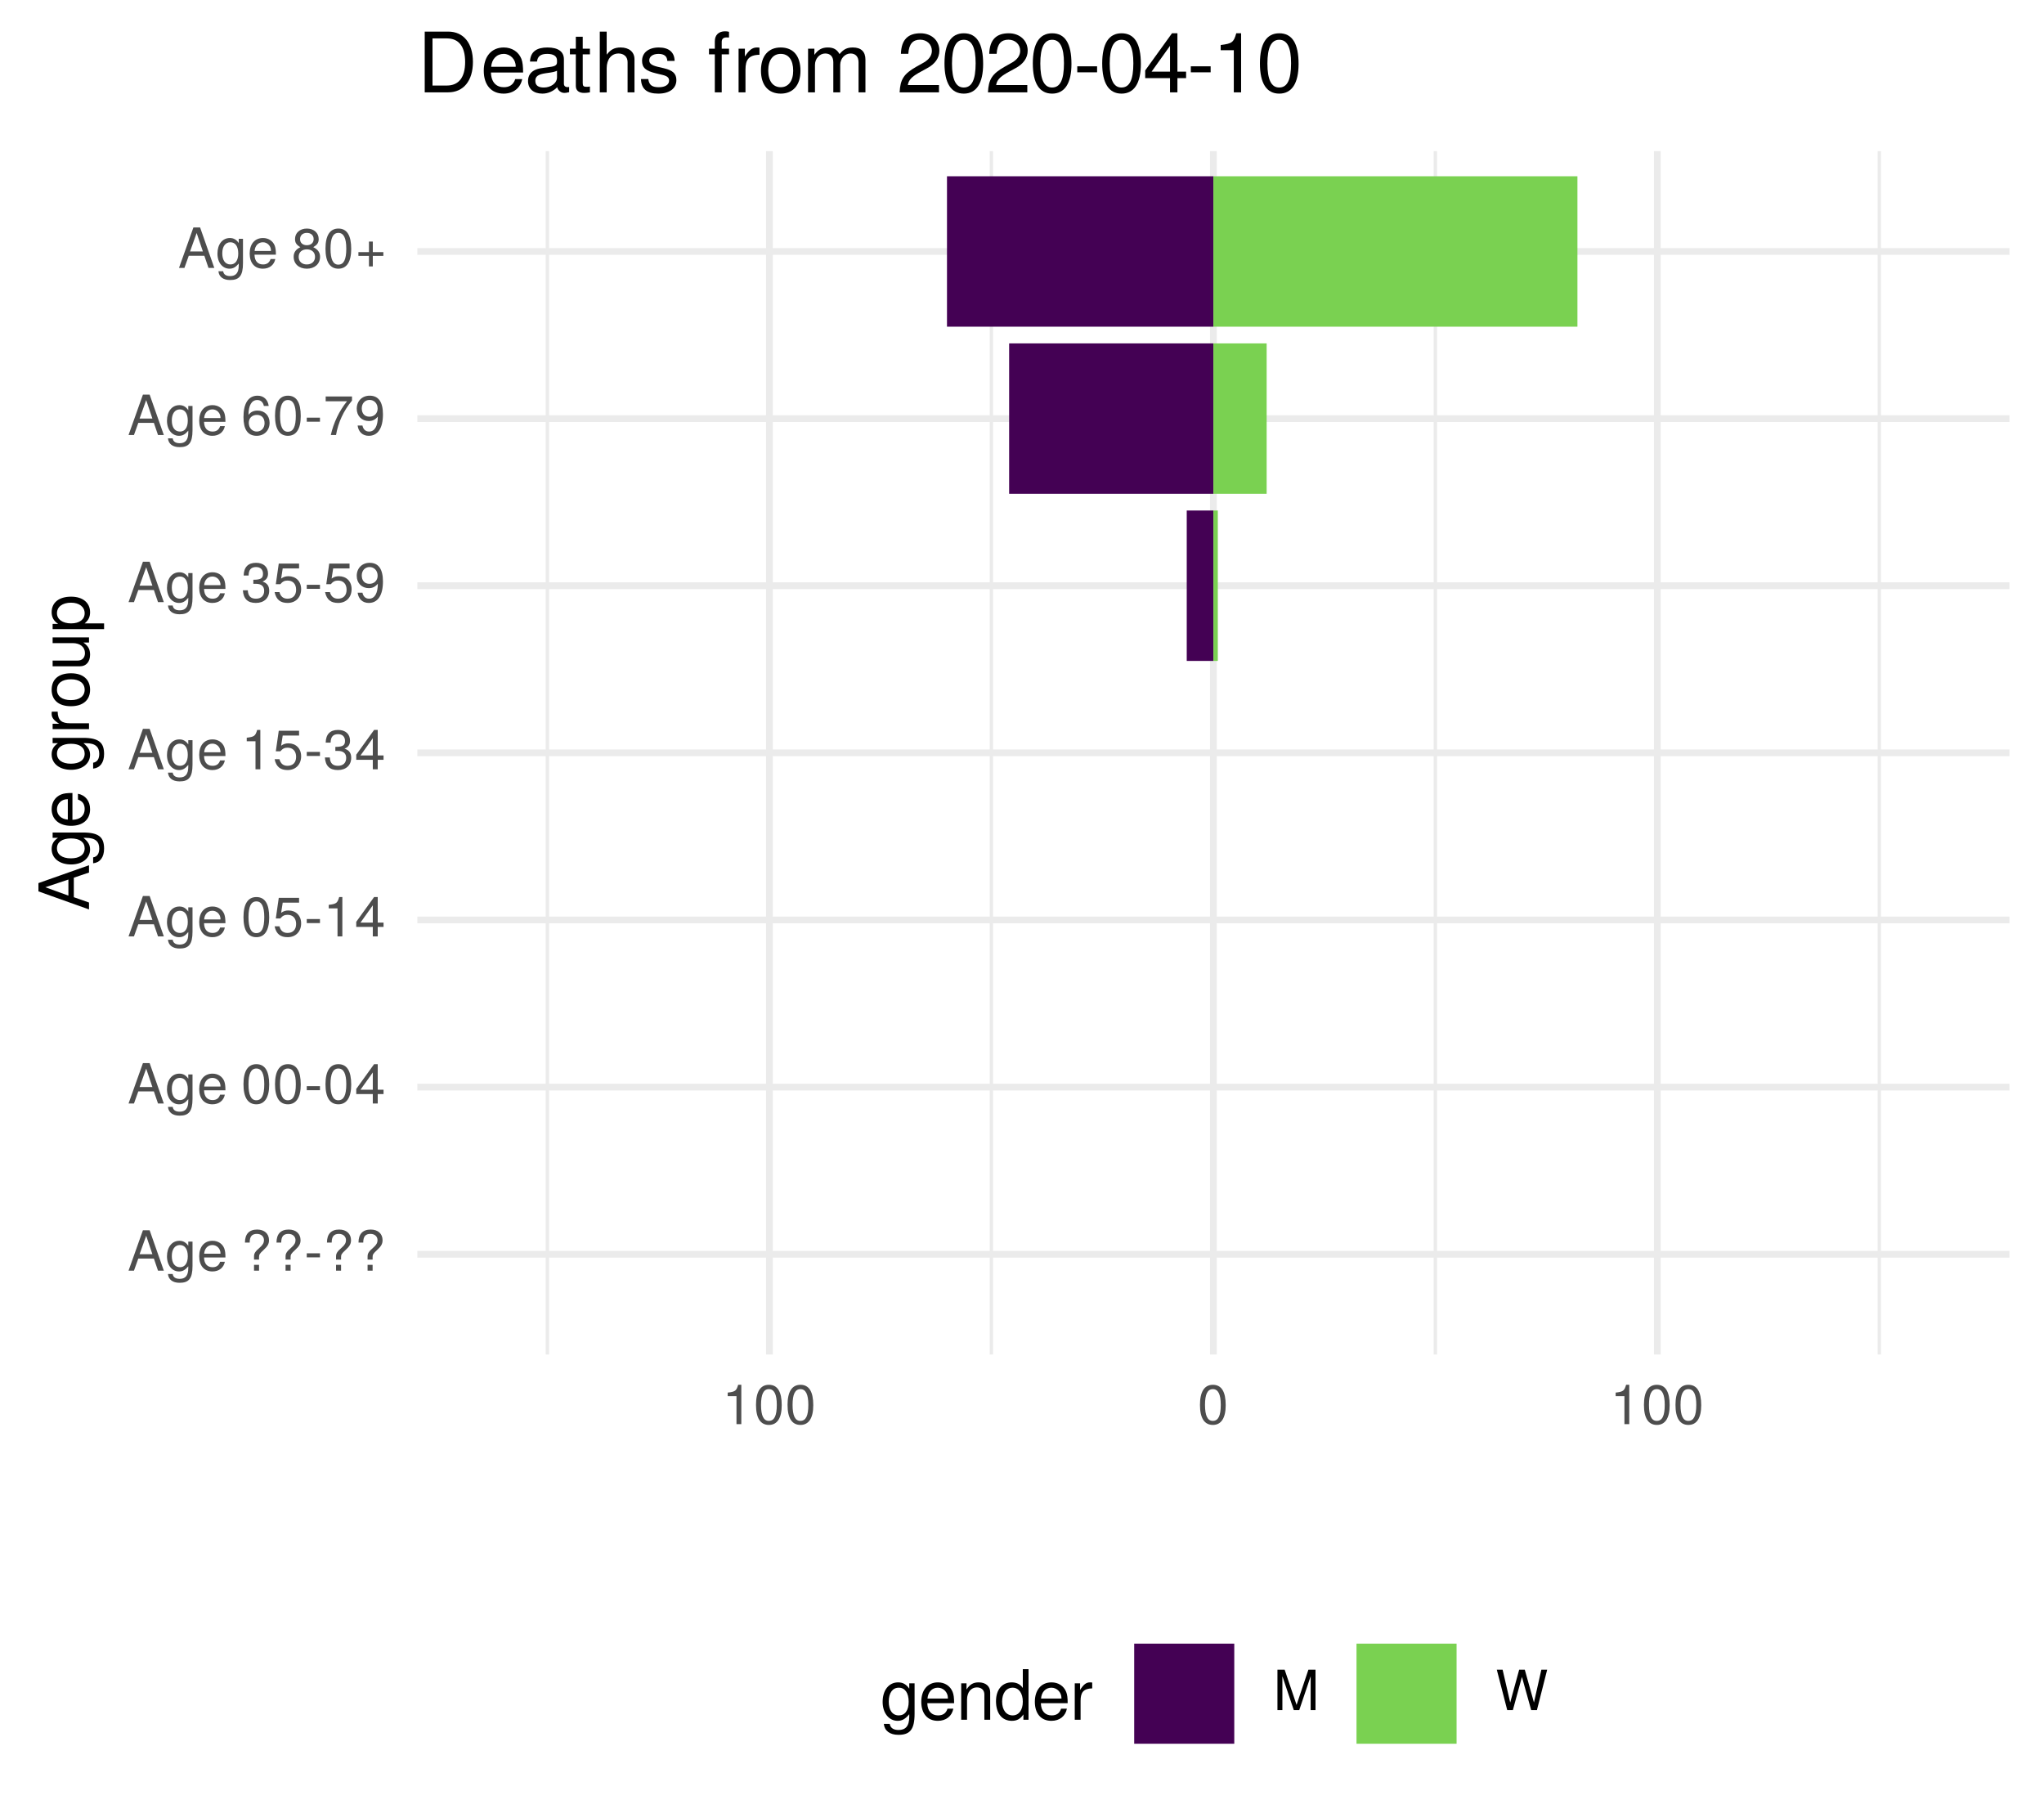
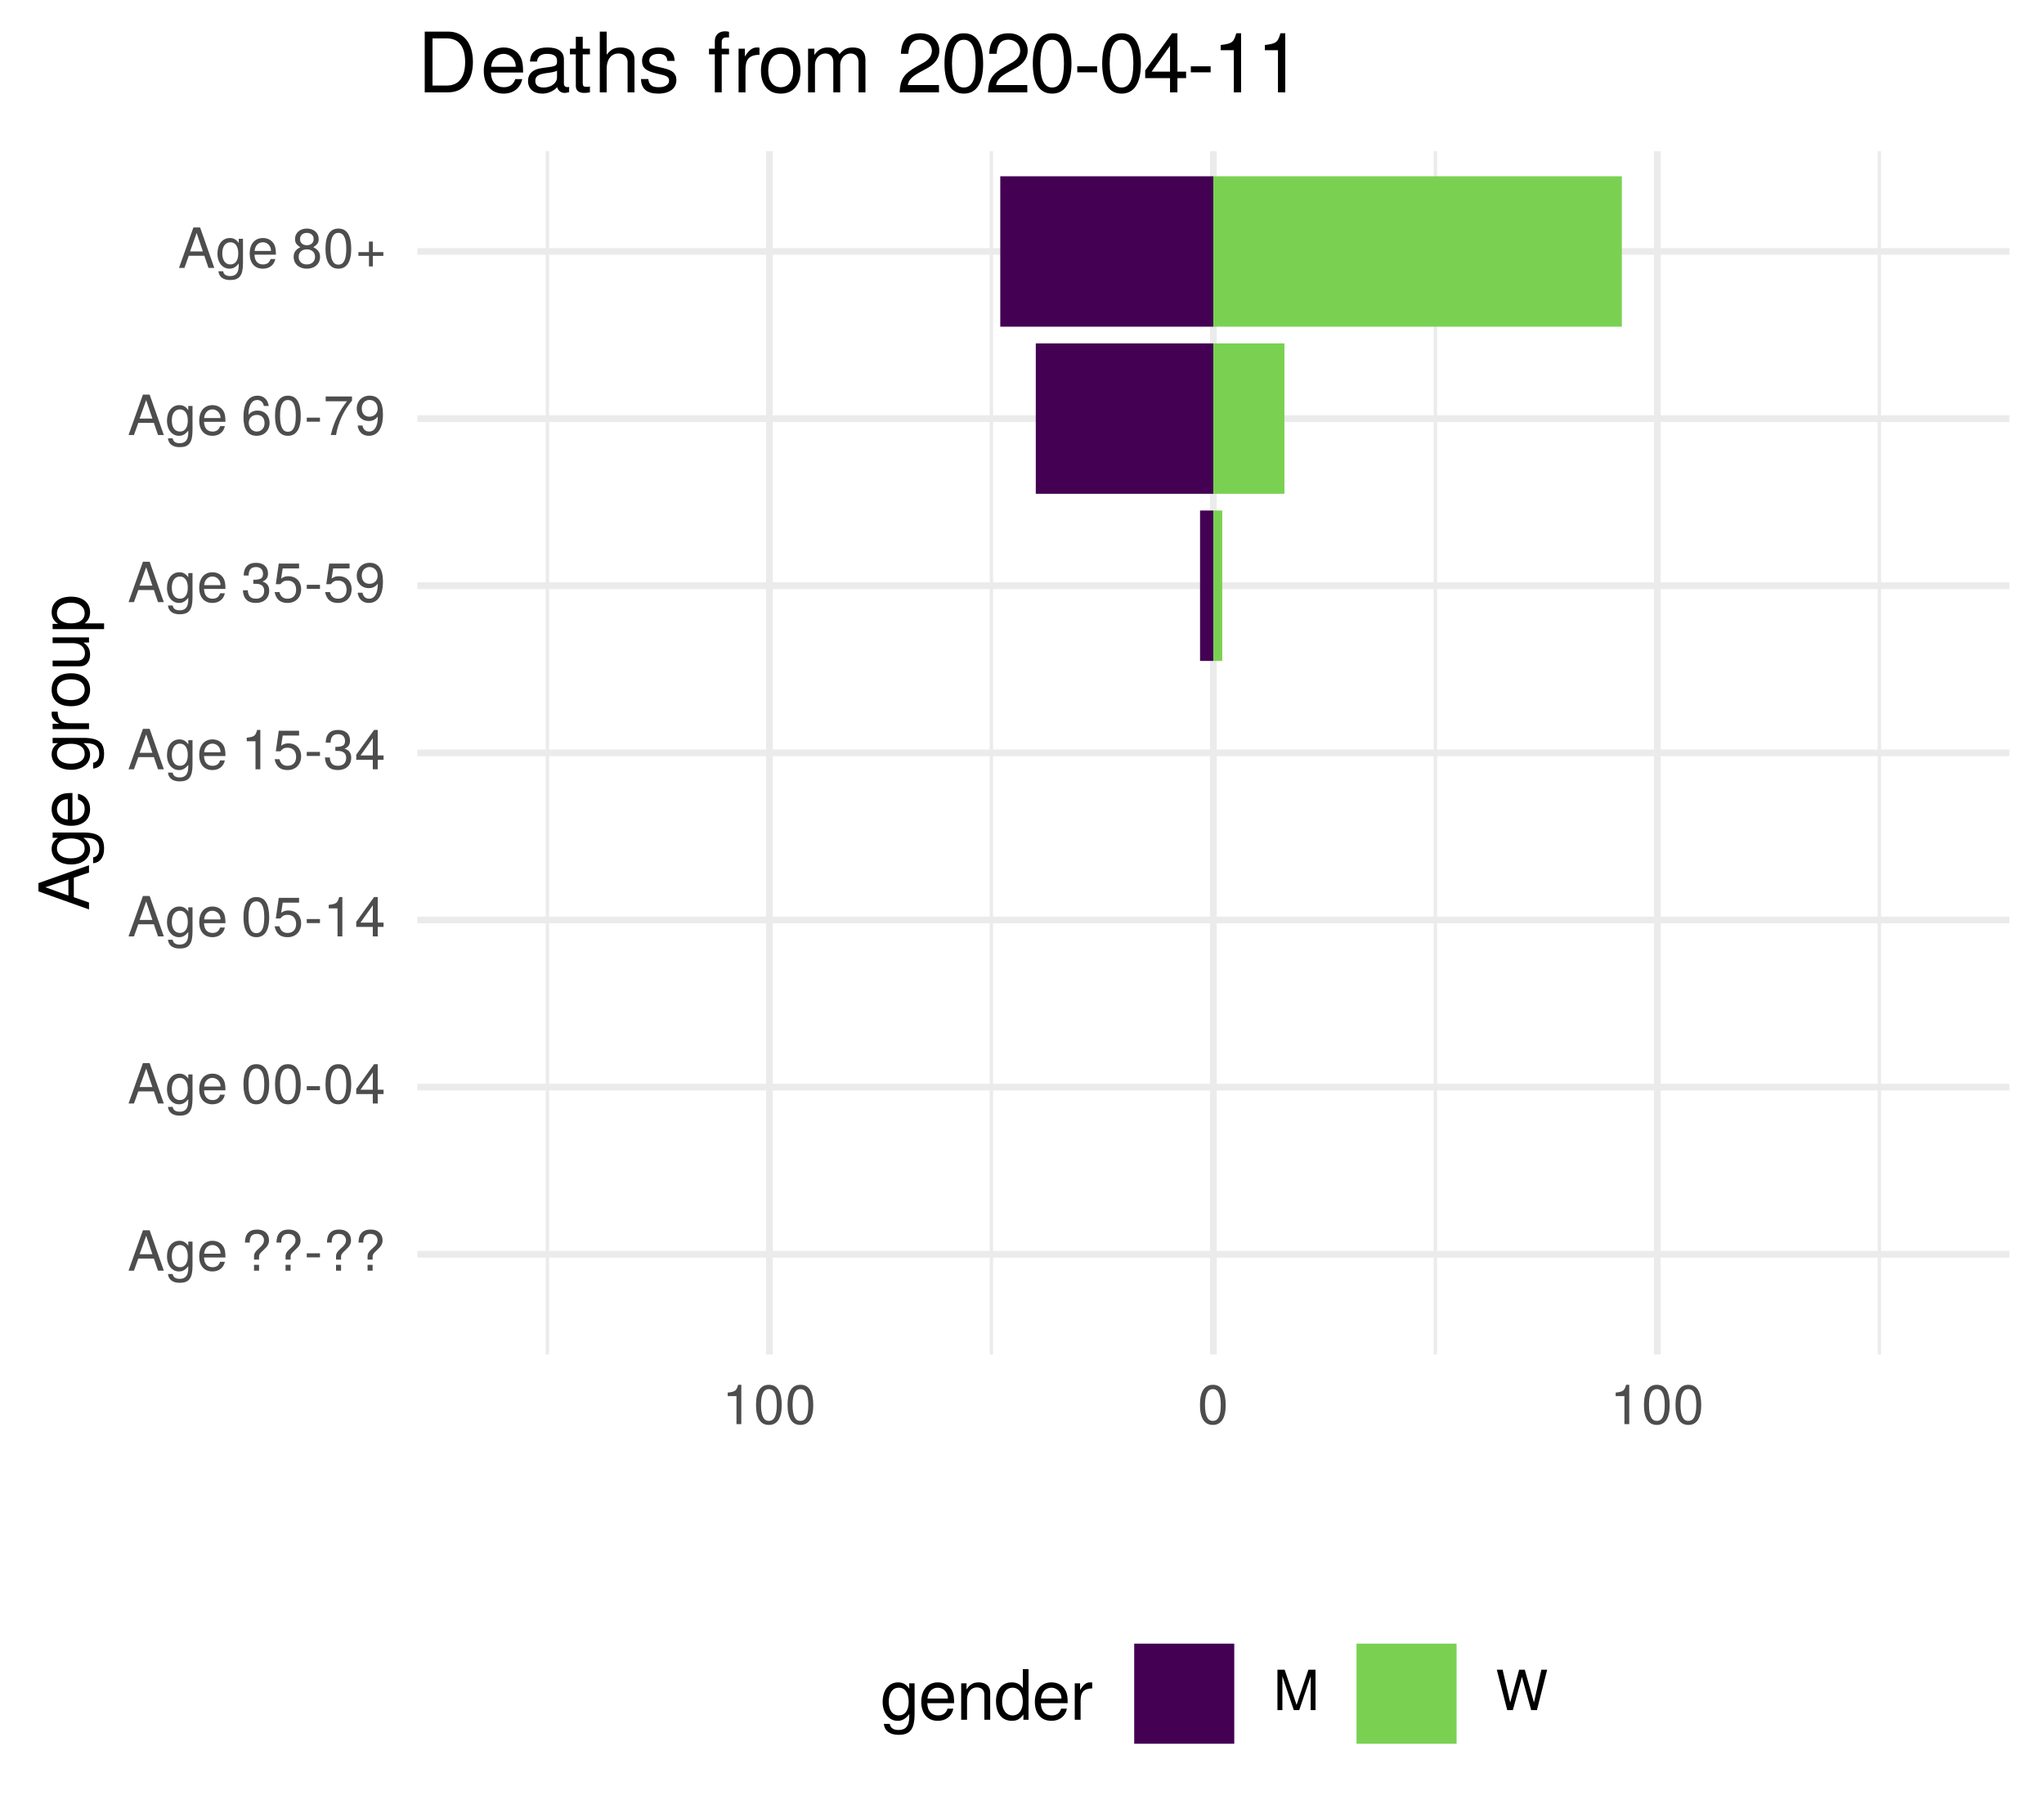
<svg xmlns="http://www.w3.org/2000/svg" xmlns:xlink="http://www.w3.org/1999/xlink" width="324pt" height="288pt" viewBox="0 0 324 288" version="1.1">
  <defs>
    <g>
      <symbol overflow="visible" id="glyph0-0">
        <path style="stroke:none;" d="" />
      </symbol>
      <symbol overflow="visible" id="glyph0-1">
        <path style="stroke:none;" d="M 5.75 0 L 3.5 -6.406 L 2.438 -6.406 L 0.156 0 L 1.016 0 L 1.703 -1.922 L 4.172 -1.922 L 4.828 0 Z M 3.938 -2.609 L 1.906 -2.609 L 2.953 -5.531 Z M 3.938 -2.609 " />
      </symbol>
      <symbol overflow="visible" id="glyph0-2">
        <path style="stroke:none;" d="M 4.297 -0.75 L 4.297 -4.609 L 3.625 -4.609 L 3.625 -3.938 C 3.25 -4.484 2.812 -4.734 2.219 -4.734 C 1.047 -4.734 0.25 -3.75 0.25 -2.266 C 0.25 -0.812 1.078 0.125 2.156 0.125 C 2.734 0.125 3.141 -0.109 3.625 -0.688 L 3.625 -0.391 C 3.625 0.828 3.125 1.297 2.266 1.297 C 1.688 1.297 1.234 1.094 1.156 0.531 L 0.406 0.531 C 0.484 1.406 1.156 1.922 2.25 1.922 C 3.688 1.922 4.297 1.281 4.297 -0.75 Z M 3.547 -2.281 C 3.547 -1.172 3.078 -0.547 2.312 -0.547 C 1.5 -0.547 1.016 -1.188 1.016 -2.312 C 1.016 -3.406 1.516 -4.062 2.297 -4.062 C 3.094 -4.062 3.547 -3.391 3.547 -2.281 Z M 3.547 -2.281 " />
      </symbol>
      <symbol overflow="visible" id="glyph0-3">
        <path style="stroke:none;" d="M 4.516 -2.094 C 4.516 -2.766 4.453 -3.188 4.328 -3.531 C 4.031 -4.281 3.328 -4.734 2.469 -4.734 C 1.172 -4.734 0.359 -3.797 0.359 -2.281 C 0.359 -0.766 1.156 0.125 2.453 0.125 C 3.5 0.125 4.234 -0.469 4.422 -1.406 L 3.672 -1.406 C 3.469 -0.797 3.062 -0.547 2.469 -0.547 C 1.703 -0.547 1.141 -1.031 1.125 -2.094 Z M 3.734 -2.75 C 3.734 -2.75 3.734 -2.703 3.719 -2.688 L 1.141 -2.688 C 1.203 -3.516 1.719 -4.062 2.453 -4.062 C 3.172 -4.062 3.734 -3.469 3.734 -2.75 Z M 3.734 -2.75 " />
      </symbol>
      <symbol overflow="visible" id="glyph0-4">
        <path style="stroke:none;" d="" />
      </symbol>
      <symbol overflow="visible" id="glyph0-5">
        <path style="stroke:none;" d="M 4.422 -4.828 C 4.422 -5.859 3.688 -6.516 2.547 -6.516 C 1.281 -6.516 0.609 -5.812 0.609 -4.453 L 1.359 -4.453 C 1.359 -5.422 1.719 -5.828 2.5 -5.828 C 3.172 -5.828 3.625 -5.422 3.625 -4.828 C 3.625 -4.422 3.438 -4.078 2.969 -3.672 C 2.453 -3.203 2.453 -3.203 2.297 -3 C 2.109 -2.75 2.047 -2.547 2.047 -2.234 L 2.047 -1.75 L 2.844 -1.75 L 2.844 -2.156 C 2.844 -2.547 2.938 -2.703 3.531 -3.25 C 4.203 -3.859 4.422 -4.25 4.422 -4.828 Z M 2.844 0 L 2.844 -0.922 L 2.047 -0.922 L 2.047 0 Z M 2.844 0 " />
      </symbol>
      <symbol overflow="visible" id="glyph0-6">
        <path style="stroke:none;" d="M 2.5 -2.109 L 2.5 -2.75 L 0.406 -2.75 L 0.406 -2.109 Z M 2.5 -2.109 " />
      </symbol>
      <symbol overflow="visible" id="glyph0-7">
        <path style="stroke:none;" d="M 4.453 -3 C 4.453 -5.156 3.781 -6.234 2.422 -6.234 C 1.078 -6.234 0.375 -5.141 0.375 -3.047 C 0.375 -0.953 1.078 0.125 2.422 0.125 C 3.734 0.125 4.453 -0.953 4.453 -3 Z M 3.672 -3.062 C 3.672 -1.297 3.266 -0.516 2.406 -0.516 C 1.578 -0.516 1.172 -1.344 1.172 -3.047 C 1.172 -4.75 1.578 -5.547 2.422 -5.547 C 3.25 -5.547 3.672 -4.734 3.672 -3.062 Z M 3.672 -3.062 " />
      </symbol>
      <symbol overflow="visible" id="glyph0-8">
        <path style="stroke:none;" d="M 4.578 -1.5 L 4.578 -2.188 L 3.656 -2.188 L 3.656 -6.234 L 3.078 -6.234 L 0.25 -2.312 L 0.25 -1.5 L 2.875 -1.5 L 2.875 0 L 3.656 0 L 3.656 -1.5 Z M 2.875 -2.188 L 0.922 -2.188 L 2.875 -4.922 Z M 2.875 -2.188 " />
      </symbol>
      <symbol overflow="visible" id="glyph0-9">
        <path style="stroke:none;" d="M 4.516 -2.062 C 4.516 -3.297 3.688 -4.109 2.5 -4.109 C 2.062 -4.109 1.703 -4 1.344 -3.734 L 1.594 -5.344 L 4.188 -5.344 L 4.188 -6.109 L 0.969 -6.109 L 0.5 -2.844 L 1.219 -2.844 C 1.578 -3.266 1.875 -3.422 2.359 -3.422 C 3.188 -3.422 3.719 -2.891 3.719 -1.969 C 3.719 -1.062 3.203 -0.547 2.359 -0.547 C 1.688 -0.547 1.266 -0.891 1.078 -1.594 L 0.312 -1.594 C 0.562 -0.359 1.266 0.125 2.375 0.125 C 3.641 0.125 4.516 -0.75 4.516 -2.062 Z M 4.516 -2.062 " />
      </symbol>
      <symbol overflow="visible" id="glyph0-10">
        <path style="stroke:none;" d="M 3.047 0 L 3.047 -6.234 L 2.547 -6.234 C 2.266 -5.281 2.094 -5.141 0.891 -5 L 0.891 -4.438 L 2.281 -4.438 L 2.281 0 Z M 3.047 0 " />
      </symbol>
      <symbol overflow="visible" id="glyph0-11">
        <path style="stroke:none;" d="M 4.453 -1.812 C 4.453 -2.562 4.141 -3.016 3.391 -3.266 C 3.969 -3.5 4.266 -3.891 4.266 -4.516 C 4.266 -5.594 3.547 -6.234 2.359 -6.234 C 1.109 -6.234 0.438 -5.547 0.406 -4.219 L 1.188 -4.219 C 1.203 -5.141 1.578 -5.562 2.375 -5.562 C 3.062 -5.562 3.469 -5.156 3.469 -4.5 C 3.469 -3.828 3.188 -3.547 1.938 -3.547 L 1.938 -2.906 L 2.359 -2.906 C 3.219 -2.906 3.656 -2.5 3.656 -1.797 C 3.656 -1.016 3.172 -0.547 2.359 -0.547 C 1.516 -0.547 1.109 -0.969 1.062 -1.875 L 0.281 -1.875 C 0.375 -0.5 1.062 0.125 2.344 0.125 C 3.625 0.125 4.453 -0.641 4.453 -1.812 Z M 4.453 -1.812 " />
      </symbol>
      <symbol overflow="visible" id="glyph0-12">
        <path style="stroke:none;" d="M 4.484 -3.266 C 4.484 -5.219 3.797 -6.234 2.375 -6.234 C 1.188 -6.234 0.328 -5.391 0.328 -4.172 C 0.328 -3.016 1.125 -2.219 2.25 -2.219 C 2.844 -2.219 3.266 -2.438 3.672 -2.922 C 3.672 -1.406 3.172 -0.547 2.281 -0.547 C 1.734 -0.547 1.359 -0.891 1.234 -1.5 L 0.469 -1.5 C 0.609 -0.469 1.281 0.125 2.234 0.125 C 3.688 0.125 4.484 -1.109 4.484 -3.266 Z M 3.641 -4.188 C 3.641 -3.422 3.094 -2.906 2.344 -2.906 C 1.594 -2.906 1.125 -3.391 1.125 -4.234 C 1.125 -5.016 1.656 -5.562 2.359 -5.562 C 3.094 -5.562 3.641 -5 3.641 -4.188 Z M 3.641 -4.188 " />
      </symbol>
      <symbol overflow="visible" id="glyph0-13">
        <path style="stroke:none;" d="M 4.516 -1.938 C 4.516 -3.094 3.719 -3.875 2.609 -3.875 C 1.984 -3.875 1.5 -3.641 1.172 -3.188 C 1.172 -4.703 1.672 -5.547 2.562 -5.547 C 3.109 -5.547 3.484 -5.203 3.609 -4.609 L 4.375 -4.609 C 4.234 -5.625 3.562 -6.234 2.609 -6.234 C 1.156 -6.234 0.375 -5.016 0.375 -2.844 C 0.375 -0.891 1.047 0.125 2.469 0.125 C 3.656 0.125 4.516 -0.719 4.516 -1.938 Z M 3.719 -1.875 C 3.719 -1.094 3.188 -0.547 2.484 -0.547 C 1.766 -0.547 1.219 -1.125 1.219 -1.922 C 1.219 -2.688 1.734 -3.188 2.5 -3.188 C 3.25 -3.188 3.719 -2.703 3.719 -1.875 Z M 3.719 -1.875 " />
      </symbol>
      <symbol overflow="visible" id="glyph0-14">
        <path style="stroke:none;" d="M 4.578 -5.453 L 4.578 -6.109 L 0.406 -6.109 L 0.406 -5.344 L 3.781 -5.344 C 2.531 -3.781 1.656 -1.953 1.219 0 L 2.047 0 C 2.391 -2.016 3.266 -3.891 4.578 -5.453 Z M 4.578 -5.453 " />
      </symbol>
      <symbol overflow="visible" id="glyph0-15">
        <path style="stroke:none;" d="M 4.516 -1.766 C 4.516 -2.453 4.156 -2.938 3.438 -3.281 C 4.078 -3.672 4.297 -3.984 4.297 -4.578 C 4.297 -5.547 3.531 -6.234 2.422 -6.234 C 1.312 -6.234 0.547 -5.547 0.547 -4.578 C 0.547 -4 0.75 -3.672 1.391 -3.281 C 0.672 -2.938 0.328 -2.453 0.328 -1.766 C 0.328 -0.625 1.188 0.125 2.422 0.125 C 3.656 0.125 4.516 -0.625 4.516 -1.766 Z M 3.5 -4.562 C 3.5 -3.969 3.062 -3.594 2.422 -3.594 C 1.766 -3.594 1.344 -3.969 1.344 -4.562 C 1.344 -5.156 1.766 -5.547 2.422 -5.547 C 3.078 -5.547 3.5 -5.156 3.5 -4.562 Z M 3.719 -1.75 C 3.719 -1.016 3.188 -0.547 2.406 -0.547 C 1.641 -0.547 1.125 -1.016 1.125 -1.75 C 1.125 -2.484 1.641 -2.938 2.422 -2.938 C 3.188 -2.938 3.719 -2.484 3.719 -1.75 Z M 3.719 -1.75 " />
      </symbol>
      <symbol overflow="visible" id="glyph0-16">
        <path style="stroke:none;" d="M 4.547 -1.906 L 4.547 -2.5 L 2.875 -2.5 L 2.875 -4.172 L 2.266 -4.172 L 2.266 -2.5 L 0.594 -2.5 L 0.594 -1.906 L 2.266 -1.906 L 2.266 -0.234 L 2.875 -0.234 L 2.875 -1.906 Z M 4.547 -1.906 " />
      </symbol>
      <symbol overflow="visible" id="glyph0-17">
        <path style="stroke:none;" d="M 6.688 0 L 6.688 -6.406 L 5.562 -6.406 L 3.688 -0.828 L 1.797 -6.406 L 0.656 -6.406 L 0.656 0 L 1.438 0 L 1.438 -5.375 L 3.25 0 L 4.109 0 L 5.922 -5.375 L 5.922 0 Z M 6.688 0 " />
      </symbol>
      <symbol overflow="visible" id="glyph0-18">
        <path style="stroke:none;" d="M 8.172 -6.406 L 7.25 -6.406 L 6.078 -1.203 L 4.625 -6.406 L 3.734 -6.406 L 2.312 -1.203 L 1.109 -6.406 L 0.188 -6.406 L 1.844 0 L 2.734 0 L 4.172 -5.266 L 5.641 0 L 6.547 0 Z M 8.172 -6.406 " />
      </symbol>
      <symbol overflow="visible" id="glyph1-0">
        <path style="stroke:none;" d="" />
      </symbol>
      <symbol overflow="visible" id="glyph1-1">
        <path style="stroke:none;" d="M 0 -7.188 L -8.016 -4.359 L -8.016 -3.047 L 0 -0.188 L 0 -1.281 L -2.406 -2.125 L -2.406 -5.219 L 0 -6.031 Z M -3.266 -4.922 L -3.266 -2.375 L -6.922 -3.703 Z M -3.266 -4.922 " />
      </symbol>
      <symbol overflow="visible" id="glyph1-2">
        <path style="stroke:none;" d="M -0.953 -5.375 L -5.766 -5.375 L -5.766 -4.531 L -4.922 -4.531 C -5.609 -4.062 -5.922 -3.516 -5.922 -2.766 C -5.922 -1.312 -4.703 -0.312 -2.828 -0.312 C -1.016 -0.312 0.172 -1.344 0.172 -2.688 C 0.172 -3.422 -0.141 -3.922 -0.875 -4.531 L -0.484 -4.531 C 1.047 -4.531 1.625 -3.906 1.625 -2.844 C 1.625 -2.109 1.359 -1.547 0.656 -1.438 L 0.656 -0.5 C 1.75 -0.609 2.391 -1.453 2.391 -2.812 C 2.391 -4.609 1.594 -5.375 -0.953 -5.375 Z M -2.844 -4.438 C -1.469 -4.438 -0.688 -3.844 -0.688 -2.875 C -0.688 -1.875 -1.484 -1.281 -2.875 -1.281 C -4.266 -1.281 -5.078 -1.891 -5.078 -2.875 C -5.078 -3.859 -4.25 -4.438 -2.844 -4.438 Z M -2.844 -4.438 " />
      </symbol>
      <symbol overflow="visible" id="glyph1-3">
        <path style="stroke:none;" d="M -2.625 -5.641 C -3.453 -5.641 -3.984 -5.578 -4.406 -5.406 C -5.359 -5.031 -5.922 -4.156 -5.922 -3.078 C -5.922 -1.469 -4.734 -0.438 -2.844 -0.438 C -0.953 -0.438 0.172 -1.438 0.172 -3.062 C 0.172 -4.375 -0.578 -5.297 -1.75 -5.516 L -1.75 -4.594 C -0.984 -4.344 -0.688 -3.828 -0.688 -3.094 C -0.688 -2.141 -1.297 -1.422 -2.625 -1.391 Z M -3.438 -4.656 C -3.438 -4.656 -3.391 -4.656 -3.359 -4.656 L -3.359 -1.422 C -4.391 -1.5 -5.078 -2.141 -5.078 -3.062 C -5.078 -3.969 -4.328 -4.656 -3.438 -4.656 Z M -3.438 -4.656 " />
      </symbol>
      <symbol overflow="visible" id="glyph1-4">
        <path style="stroke:none;" d="" />
      </symbol>
      <symbol overflow="visible" id="glyph1-5">
        <path style="stroke:none;" d="M -4.969 -3.531 L -5.891 -3.531 C -5.922 -3.375 -5.922 -3.297 -5.922 -3.172 C -5.922 -2.578 -5.578 -2.141 -4.719 -1.609 L -5.766 -1.609 L -5.766 -0.766 L 0 -0.766 L 0 -1.688 L -2.984 -1.688 C -4.297 -1.688 -4.938 -2.109 -4.969 -3.531 Z M -4.969 -3.531 " />
      </symbol>
      <symbol overflow="visible" id="glyph1-6">
        <path style="stroke:none;" d="M -2.844 -5.609 C -4.828 -5.609 -5.922 -4.656 -5.922 -2.984 C -5.922 -1.375 -4.812 -0.391 -2.875 -0.391 C -0.953 -0.391 0.172 -1.359 0.172 -3 C 0.172 -4.625 -0.953 -5.609 -2.844 -5.609 Z M -2.844 -4.656 C -1.5 -4.656 -0.688 -4.016 -0.688 -3 C -0.688 -1.984 -1.484 -1.359 -2.875 -1.359 C -4.266 -1.359 -5.078 -1.984 -5.078 -3 C -5.078 -4.031 -4.281 -4.656 -2.844 -4.656 Z M -2.844 -4.656 " />
      </symbol>
      <symbol overflow="visible" id="glyph1-7">
        <path style="stroke:none;" d="M 0 -5.297 L -5.766 -5.297 L -5.766 -4.391 L -2.578 -4.391 C -1.406 -4.391 -0.641 -3.766 -0.641 -2.812 C -0.641 -2.094 -1.078 -1.625 -1.766 -1.625 L -5.766 -1.625 L -5.766 -0.719 L -1.406 -0.719 C -0.453 -0.719 0.172 -1.438 0.172 -2.547 C 0.172 -3.406 -0.125 -3.938 -0.891 -4.484 L 0 -4.484 Z M 0 -5.297 " />
      </symbol>
      <symbol overflow="visible" id="glyph1-8">
        <path style="stroke:none;" d="M -2.828 -5.75 C -4.766 -5.75 -5.922 -4.812 -5.922 -3.281 C -5.922 -2.5 -5.578 -1.875 -4.891 -1.438 L -5.766 -1.438 L -5.766 -0.609 L 2.391 -0.609 L 2.391 -1.516 L -0.688 -1.516 C -0.094 -2 0.172 -2.547 0.172 -3.281 C 0.172 -4.781 -0.984 -5.75 -2.828 -5.75 Z M -2.844 -4.797 C -1.547 -4.797 -0.688 -4.125 -0.688 -3.125 C -0.688 -2.156 -1.484 -1.516 -2.844 -1.516 C -4.188 -1.516 -5.078 -2.156 -5.078 -3.125 C -5.078 -4.141 -4.219 -4.797 -2.844 -4.797 Z M -2.844 -4.797 " />
      </symbol>
      <symbol overflow="visible" id="glyph2-0">
        <path style="stroke:none;" d="" />
      </symbol>
      <symbol overflow="visible" id="glyph2-1">
        <path style="stroke:none;" d="M 5.375 -0.953 L 5.375 -5.766 L 4.531 -5.766 L 4.531 -4.922 C 4.062 -5.609 3.516 -5.922 2.766 -5.922 C 1.312 -5.922 0.312 -4.703 0.312 -2.828 C 0.312 -1.016 1.344 0.172 2.688 0.172 C 3.422 0.172 3.922 -0.141 4.531 -0.875 L 4.531 -0.484 C 4.531 1.047 3.906 1.625 2.844 1.625 C 2.109 1.625 1.547 1.359 1.438 0.656 L 0.5 0.656 C 0.609 1.75 1.453 2.391 2.812 2.391 C 4.609 2.391 5.375 1.594 5.375 -0.953 Z M 4.438 -2.844 C 4.438 -1.469 3.844 -0.688 2.875 -0.688 C 1.875 -0.688 1.281 -1.484 1.281 -2.875 C 1.281 -4.266 1.891 -5.078 2.875 -5.078 C 3.859 -5.078 4.438 -4.25 4.438 -2.844 Z M 4.438 -2.844 " />
      </symbol>
      <symbol overflow="visible" id="glyph2-2">
        <path style="stroke:none;" d="M 5.641 -2.625 C 5.641 -3.453 5.578 -3.984 5.406 -4.406 C 5.031 -5.359 4.156 -5.922 3.078 -5.922 C 1.469 -5.922 0.438 -4.734 0.438 -2.844 C 0.438 -0.953 1.438 0.172 3.062 0.172 C 4.375 0.172 5.297 -0.578 5.516 -1.75 L 4.594 -1.75 C 4.344 -0.984 3.828 -0.688 3.094 -0.688 C 2.141 -0.688 1.422 -1.297 1.391 -2.625 Z M 4.656 -3.438 C 4.656 -3.438 4.656 -3.391 4.656 -3.359 L 1.422 -3.359 C 1.5 -4.391 2.141 -5.078 3.062 -5.078 C 3.969 -5.078 4.656 -4.328 4.656 -3.438 Z M 4.656 -3.438 " />
      </symbol>
      <symbol overflow="visible" id="glyph2-3">
        <path style="stroke:none;" d="M 5.359 0 L 5.359 -4.359 C 5.359 -5.312 4.641 -5.922 3.531 -5.922 C 2.672 -5.922 2.125 -5.594 1.609 -4.797 L 1.609 -5.766 L 0.766 -5.766 L 0.766 0 L 1.688 0 L 1.688 -3.172 C 1.688 -4.359 2.328 -5.125 3.25 -5.125 C 3.984 -5.125 4.438 -4.688 4.438 -4 L 4.438 0 Z M 5.359 0 " />
      </symbol>
      <symbol overflow="visible" id="glyph2-4">
        <path style="stroke:none;" d="M 5.438 0 L 5.438 -8.016 L 4.531 -8.016 L 4.531 -5.031 C 4.141 -5.625 3.531 -5.922 2.766 -5.922 C 1.266 -5.922 0.281 -4.781 0.281 -2.938 C 0.281 -0.984 1.25 0.172 2.797 0.172 C 3.594 0.172 4.141 -0.125 4.625 -0.844 L 4.625 0 Z M 4.531 -2.859 C 4.531 -1.531 3.891 -0.688 2.922 -0.688 C 1.906 -0.688 1.25 -1.547 1.25 -2.875 C 1.25 -4.219 1.906 -5.078 2.922 -5.078 C 3.906 -5.078 4.531 -4.188 4.531 -2.859 Z M 4.531 -2.859 " />
      </symbol>
      <symbol overflow="visible" id="glyph2-5">
        <path style="stroke:none;" d="M 3.531 -4.969 L 3.531 -5.891 C 3.375 -5.922 3.297 -5.922 3.172 -5.922 C 2.578 -5.922 2.141 -5.578 1.609 -4.719 L 1.609 -5.766 L 0.766 -5.766 L 0.766 0 L 1.688 0 L 1.688 -2.984 C 1.688 -4.297 2.109 -4.938 3.531 -4.969 Z M 3.531 -4.969 " />
      </symbol>
      <symbol overflow="visible" id="glyph3-0">
        <path style="stroke:none;" d="" />
      </symbol>
      <symbol overflow="visible" id="glyph3-1">
        <path style="stroke:none;" d="M 8.812 -4.812 C 8.812 -7.797 7.328 -9.625 4.891 -9.625 L 1.172 -9.625 L 1.172 0 L 4.891 0 C 7.312 0 8.812 -1.828 8.812 -4.812 Z M 7.578 -4.812 C 7.578 -2.375 6.578 -1.078 4.672 -1.078 L 2.406 -1.078 L 2.406 -8.547 L 4.672 -8.547 C 6.578 -8.547 7.578 -7.266 7.578 -4.812 Z M 7.578 -4.812 " />
      </symbol>
      <symbol overflow="visible" id="glyph3-2">
        <path style="stroke:none;" d="M 6.766 -3.141 C 6.766 -4.141 6.688 -4.781 6.5 -5.297 C 6.047 -6.438 4.984 -7.109 3.703 -7.109 C 1.766 -7.109 0.531 -5.688 0.531 -3.422 C 0.531 -1.156 1.734 0.203 3.672 0.203 C 5.25 0.203 6.344 -0.703 6.625 -2.094 L 5.516 -2.094 C 5.219 -1.188 4.594 -0.812 3.703 -0.812 C 2.562 -0.812 1.703 -1.562 1.672 -3.141 Z M 5.594 -4.125 C 5.594 -4.125 5.594 -4.062 5.578 -4.047 L 1.703 -4.047 C 1.797 -5.266 2.578 -6.094 3.688 -6.094 C 4.766 -6.094 5.594 -5.203 5.594 -4.125 Z M 5.594 -4.125 " />
      </symbol>
      <symbol overflow="visible" id="glyph3-3">
        <path style="stroke:none;" d="M 7.062 -0.031 L 7.062 -0.859 C 6.938 -0.828 6.891 -0.828 6.828 -0.828 C 6.438 -0.828 6.234 -1.031 6.234 -1.375 L 6.234 -5.234 C 6.234 -6.453 5.328 -7.109 3.625 -7.109 C 1.953 -7.109 0.922 -6.469 0.859 -4.875 L 1.969 -4.875 C 2.062 -5.719 2.562 -6.094 3.594 -6.094 C 4.578 -6.094 5.141 -5.734 5.141 -5.062 L 5.141 -4.781 C 5.141 -4.312 4.859 -4.125 3.984 -4.016 C 2.422 -3.812 2.188 -3.766 1.766 -3.594 C 0.969 -3.266 0.547 -2.641 0.547 -1.797 C 0.547 -0.547 1.422 0.203 2.828 0.203 C 3.703 0.203 4.562 -0.172 5.172 -0.812 C 5.297 -0.297 5.766 0.094 6.312 0.094 C 6.531 0.094 6.703 0.062 7.062 -0.031 Z M 5.141 -2.391 C 5.141 -1.406 4.125 -0.766 3.062 -0.766 C 2.203 -0.766 1.703 -1.062 1.703 -1.828 C 1.703 -2.547 2.188 -2.859 3.359 -3.031 C 4.531 -3.188 4.766 -3.25 5.141 -3.422 Z M 5.141 -2.391 " />
      </symbol>
      <symbol overflow="visible" id="glyph3-4">
        <path style="stroke:none;" d="M 3.359 0 L 3.359 -0.922 C 3.203 -0.891 3.031 -0.875 2.828 -0.875 C 2.344 -0.875 2.219 -1 2.219 -1.484 L 2.219 -6.016 L 3.359 -6.016 L 3.359 -6.922 L 2.219 -6.922 L 2.219 -8.812 L 1.125 -8.812 L 1.125 -6.922 L 0.188 -6.922 L 0.188 -6.016 L 1.125 -6.016 L 1.125 -1 C 1.125 -0.297 1.594 0.094 2.453 0.094 C 2.719 0.094 2.984 0.062 3.359 0 Z M 3.359 0 " />
      </symbol>
      <symbol overflow="visible" id="glyph3-5">
        <path style="stroke:none;" d="M 6.422 0 L 6.422 -5.234 C 6.422 -6.391 5.578 -7.109 4.234 -7.109 C 3.266 -7.109 2.672 -6.812 2.016 -5.969 L 2.016 -9.625 L 0.922 -9.625 L 0.922 0 L 2.016 0 L 2.016 -3.812 C 2.016 -5.234 2.766 -6.156 3.891 -6.156 C 4.672 -6.156 5.328 -5.703 5.328 -4.797 L 5.328 0 Z M 6.422 0 " />
      </symbol>
      <symbol overflow="visible" id="glyph3-6">
        <path style="stroke:none;" d="M 6.062 -1.938 C 6.062 -2.969 5.484 -3.484 4.109 -3.812 L 3.047 -4.062 C 2.156 -4.281 1.766 -4.562 1.766 -5.062 C 1.766 -5.688 2.344 -6.094 3.234 -6.094 C 4.125 -6.094 4.594 -5.719 4.625 -4.984 L 5.781 -4.984 C 5.766 -6.344 4.875 -7.109 3.281 -7.109 C 1.656 -7.109 0.625 -6.281 0.625 -5 C 0.625 -3.922 1.172 -3.406 2.812 -3.016 L 3.844 -2.766 C 4.609 -2.578 4.906 -2.344 4.906 -1.844 C 4.906 -1.203 4.266 -0.812 3.297 -0.812 C 2.312 -0.812 1.75 -1.062 1.609 -2.109 L 0.453 -2.109 C 0.5 -0.516 1.406 0.203 3.203 0.203 C 4.953 0.203 6.062 -0.609 6.062 -1.938 Z M 6.062 -1.938 " />
      </symbol>
      <symbol overflow="visible" id="glyph3-7">
        <path style="stroke:none;" d="" />
      </symbol>
      <symbol overflow="visible" id="glyph3-8">
        <path style="stroke:none;" d="M 3.406 -6.016 L 3.406 -6.922 L 2.25 -6.922 L 2.25 -8 C 2.25 -8.469 2.516 -8.703 3.031 -8.703 C 3.109 -8.703 3.156 -8.703 3.406 -8.688 L 3.406 -9.594 C 3.156 -9.656 3.016 -9.672 2.781 -9.672 C 1.766 -9.672 1.156 -9.078 1.156 -8.094 L 1.156 -6.922 L 0.234 -6.922 L 0.234 -6.016 L 1.156 -6.016 L 1.156 0 L 2.25 0 L 2.25 -6.016 Z M 3.406 -6.016 " />
      </symbol>
      <symbol overflow="visible" id="glyph3-9">
        <path style="stroke:none;" d="M 4.234 -5.953 L 4.234 -7.078 C 4.047 -7.109 3.969 -7.109 3.812 -7.109 C 3.109 -7.109 2.562 -6.688 1.922 -5.672 L 1.922 -6.922 L 0.922 -6.922 L 0.922 0 L 2.016 0 L 2.016 -3.594 C 2.016 -5.156 2.531 -5.922 4.234 -5.953 Z M 4.234 -5.953 " />
      </symbol>
      <symbol overflow="visible" id="glyph3-10">
        <path style="stroke:none;" d="M 6.734 -3.406 C 6.734 -5.797 5.578 -7.109 3.594 -7.109 C 1.656 -7.109 0.469 -5.781 0.469 -3.453 C 0.469 -1.141 1.641 0.203 3.609 0.203 C 5.547 0.203 6.734 -1.141 6.734 -3.406 Z M 5.578 -3.422 C 5.578 -1.797 4.812 -0.812 3.609 -0.812 C 2.375 -0.812 1.625 -1.781 1.625 -3.453 C 1.625 -5.125 2.375 -6.094 3.609 -6.094 C 4.844 -6.094 5.578 -5.141 5.578 -3.422 Z M 5.578 -3.422 " />
      </symbol>
      <symbol overflow="visible" id="glyph3-11">
        <path style="stroke:none;" d="M 10.031 0 L 10.031 -5.188 C 10.031 -6.438 9.344 -7.109 8.047 -7.109 C 7.125 -7.109 6.578 -6.844 5.922 -6.062 C 5.516 -6.797 4.969 -7.109 4.062 -7.109 C 3.141 -7.109 2.531 -6.766 1.938 -5.938 L 1.938 -6.922 L 0.938 -6.922 L 0.938 0 L 2.031 0 L 2.031 -4.344 C 2.031 -5.344 2.766 -6.156 3.656 -6.156 C 4.469 -6.156 4.938 -5.656 4.938 -4.766 L 4.938 0 L 6.031 0 L 6.031 -4.344 C 6.031 -5.344 6.766 -6.156 7.672 -6.156 C 8.469 -6.156 8.938 -5.641 8.938 -4.766 L 8.938 0 Z M 10.031 0 " />
      </symbol>
      <symbol overflow="visible" id="glyph3-12">
        <path style="stroke:none;" d="M 6.75 -6.609 C 6.75 -8.203 5.516 -9.359 3.75 -9.359 C 1.828 -9.359 0.719 -8.391 0.656 -6.109 L 1.828 -6.109 C 1.922 -7.688 2.562 -8.344 3.703 -8.344 C 4.766 -8.344 5.562 -7.594 5.562 -6.594 C 5.562 -5.844 5.125 -5.219 4.297 -4.734 L 3.078 -4.047 C 1.125 -2.938 0.547 -2.062 0.453 0 L 6.688 0 L 6.688 -1.156 L 1.75 -1.156 C 1.875 -1.922 2.297 -2.406 3.453 -3.078 L 4.766 -3.797 C 6.078 -4.484 6.75 -5.469 6.75 -6.609 Z M 6.75 -6.609 " />
      </symbol>
      <symbol overflow="visible" id="glyph3-13">
        <path style="stroke:none;" d="M 6.688 -4.5 C 6.688 -7.75 5.672 -9.359 3.625 -9.359 C 1.609 -9.359 0.562 -7.719 0.562 -4.578 C 0.562 -1.422 1.625 0.203 3.625 0.203 C 5.609 0.203 6.688 -1.422 6.688 -4.5 Z M 5.5 -4.609 C 5.5 -1.953 4.891 -0.766 3.609 -0.766 C 2.375 -0.766 1.75 -2 1.75 -4.562 C 1.75 -7.125 2.375 -8.328 3.625 -8.328 C 4.891 -8.328 5.5 -7.109 5.5 -4.609 Z M 5.5 -4.609 " />
      </symbol>
      <symbol overflow="visible" id="glyph3-14">
        <path style="stroke:none;" d="M 3.75 -3.172 L 3.75 -4.125 L 0.609 -4.125 L 0.609 -3.172 Z M 3.75 -3.172 " />
      </symbol>
      <symbol overflow="visible" id="glyph3-15">
        <path style="stroke:none;" d="M 6.859 -2.25 L 6.859 -3.281 L 5.484 -3.281 L 5.484 -9.359 L 4.625 -9.359 L 0.375 -3.469 L 0.375 -2.25 L 4.312 -2.25 L 4.312 0 L 5.484 0 L 5.484 -2.25 Z M 4.312 -3.281 L 1.391 -3.281 L 4.312 -7.375 Z M 4.312 -3.281 " />
      </symbol>
      <symbol overflow="visible" id="glyph3-16">
        <path style="stroke:none;" d="M 4.578 0 L 4.578 -9.359 L 3.812 -9.359 C 3.406 -7.922 3.141 -7.719 1.344 -7.5 L 1.344 -6.672 L 3.422 -6.672 L 3.422 0 Z M 4.578 0 " />
      </symbol>
    </g>
    <clipPath id="clip1">
      <path d="M 86 23.957 L 88 23.957 L 88 214.648 L 86 214.648 Z M 86 23.957 " />
    </clipPath>
    <clipPath id="clip2">
      <path d="M 156 23.957 L 158 23.957 L 158 214.648 L 156 214.648 Z M 156 23.957 " />
    </clipPath>
    <clipPath id="clip3">
      <path d="M 227 23.957 L 228 23.957 L 228 214.648 L 227 214.648 Z M 227 23.957 " />
    </clipPath>
    <clipPath id="clip4">
      <path d="M 297 23.957 L 299 23.957 L 299 214.648 L 297 214.648 Z M 297 23.957 " />
    </clipPath>
    <clipPath id="clip5">
      <path d="M 66.152 198 L 318.523 198 L 318.523 200 L 66.152 200 Z M 66.152 198 " />
    </clipPath>
    <clipPath id="clip6">
      <path d="M 66.152 171 L 318.523 171 L 318.523 173 L 66.152 173 Z M 66.152 171 " />
    </clipPath>
    <clipPath id="clip7">
      <path d="M 66.152 145 L 318.523 145 L 318.523 147 L 66.152 147 Z M 66.152 145 " />
    </clipPath>
    <clipPath id="clip8">
      <path d="M 66.152 118 L 318.523 118 L 318.523 120 L 66.152 120 Z M 66.152 118 " />
    </clipPath>
    <clipPath id="clip9">
      <path d="M 66.152 92 L 318.523 92 L 318.523 94 L 66.152 94 Z M 66.152 92 " />
    </clipPath>
    <clipPath id="clip10">
      <path d="M 66.152 65 L 318.523 65 L 318.523 67 L 66.152 67 Z M 66.152 65 " />
    </clipPath>
    <clipPath id="clip11">
      <path d="M 66.152 39 L 318.523 39 L 318.523 41 L 66.152 41 Z M 66.152 39 " />
    </clipPath>
    <clipPath id="clip12">
      <path d="M 121 23.957 L 123 23.957 L 123 214.648 L 121 214.648 Z M 121 23.957 " />
    </clipPath>
    <clipPath id="clip13">
      <path d="M 191 23.957 L 193 23.957 L 193 214.648 L 191 214.648 Z M 191 23.957 " />
    </clipPath>
    <clipPath id="clip14">
      <path d="M 262 23.957 L 264 23.957 L 264 214.648 L 262 214.648 Z M 262 23.957 " />
    </clipPath>
  </defs>
-   <g id="surface3166">
+   <g id="surface3176">
    <rect x="0" y="0" width="324" height="288" style="fill:rgb(100%,100%,100%);fill-opacity:1;stroke:none;" />
    <g clip-path="url(#clip1)" clip-rule="nonzero">
      <path style="fill:none;stroke-width:0.533;stroke-linecap:butt;stroke-linejoin:round;stroke:rgb(92.157%,92.157%,92.157%);stroke-opacity:1;stroke-miterlimit:10;" d="M 86.77 214.652 L 86.77 23.957 " />
    </g>
    <g clip-path="url(#clip2)" clip-rule="nonzero">
      <path style="fill:none;stroke-width:0.533;stroke-linecap:butt;stroke-linejoin:round;stroke:rgb(92.157%,92.157%,92.157%);stroke-opacity:1;stroke-miterlimit:10;" d="M 157.148 214.652 L 157.148 23.957 " />
    </g>
    <g clip-path="url(#clip3)" clip-rule="nonzero">
      <path style="fill:none;stroke-width:0.533;stroke-linecap:butt;stroke-linejoin:round;stroke:rgb(92.157%,92.157%,92.157%);stroke-opacity:1;stroke-miterlimit:10;" d="M 227.523 214.652 L 227.523 23.957 " />
    </g>
    <g clip-path="url(#clip4)" clip-rule="nonzero">
      <path style="fill:none;stroke-width:0.533;stroke-linecap:butt;stroke-linejoin:round;stroke:rgb(92.157%,92.157%,92.157%);stroke-opacity:1;stroke-miterlimit:10;" d="M 297.898 214.652 L 297.898 23.957 " />
    </g>
    <g clip-path="url(#clip5)" clip-rule="nonzero">
      <path style="fill:none;stroke-width:1.067;stroke-linecap:butt;stroke-linejoin:round;stroke:rgb(92.157%,92.157%,92.157%);stroke-opacity:1;stroke-miterlimit:10;" d="M 66.152 198.762 L 318.52 198.762 " />
    </g>
    <g clip-path="url(#clip6)" clip-rule="nonzero">
      <path style="fill:none;stroke-width:1.067;stroke-linecap:butt;stroke-linejoin:round;stroke:rgb(92.157%,92.157%,92.157%);stroke-opacity:1;stroke-miterlimit:10;" d="M 66.152 172.273 L 318.52 172.273 " />
    </g>
    <g clip-path="url(#clip7)" clip-rule="nonzero">
      <path style="fill:none;stroke-width:1.067;stroke-linecap:butt;stroke-linejoin:round;stroke:rgb(92.157%,92.157%,92.157%);stroke-opacity:1;stroke-miterlimit:10;" d="M 66.152 145.789 L 318.52 145.789 " />
    </g>
    <g clip-path="url(#clip8)" clip-rule="nonzero">
      <path style="fill:none;stroke-width:1.067;stroke-linecap:butt;stroke-linejoin:round;stroke:rgb(92.157%,92.157%,92.157%);stroke-opacity:1;stroke-miterlimit:10;" d="M 66.152 119.305 L 318.52 119.305 " />
    </g>
    <g clip-path="url(#clip9)" clip-rule="nonzero">
      <path style="fill:none;stroke-width:1.067;stroke-linecap:butt;stroke-linejoin:round;stroke:rgb(92.157%,92.157%,92.157%);stroke-opacity:1;stroke-miterlimit:10;" d="M 66.152 92.82 L 318.52 92.82 " />
    </g>
    <g clip-path="url(#clip10)" clip-rule="nonzero">
      <path style="fill:none;stroke-width:1.067;stroke-linecap:butt;stroke-linejoin:round;stroke:rgb(92.157%,92.157%,92.157%);stroke-opacity:1;stroke-miterlimit:10;" d="M 66.152 66.336 L 318.52 66.336 " />
    </g>
    <g clip-path="url(#clip11)" clip-rule="nonzero">
      <path style="fill:none;stroke-width:1.067;stroke-linecap:butt;stroke-linejoin:round;stroke:rgb(92.157%,92.157%,92.157%);stroke-opacity:1;stroke-miterlimit:10;" d="M 66.152 39.852 L 318.52 39.852 " />
    </g>
    <g clip-path="url(#clip12)" clip-rule="nonzero">
      <path style="fill:none;stroke-width:1.067;stroke-linecap:butt;stroke-linejoin:round;stroke:rgb(92.157%,92.157%,92.157%);stroke-opacity:1;stroke-miterlimit:10;" d="M 121.961 214.652 L 121.961 23.957 " />
    </g>
    <g clip-path="url(#clip13)" clip-rule="nonzero">
      <path style="fill:none;stroke-width:1.067;stroke-linecap:butt;stroke-linejoin:round;stroke:rgb(92.157%,92.157%,92.157%);stroke-opacity:1;stroke-miterlimit:10;" d="M 192.336 214.652 L 192.336 23.957 " />
    </g>
    <g clip-path="url(#clip14)" clip-rule="nonzero">
      <path style="fill:none;stroke-width:1.067;stroke-linecap:butt;stroke-linejoin:round;stroke:rgb(92.157%,92.157%,92.157%);stroke-opacity:1;stroke-miterlimit:10;" d="M 262.711 214.652 L 262.711 23.957 " />
    </g>
-     <path style=" stroke:none;fill-rule:nonzero;fill:rgb(26.667%,0.392%,32.941%);fill-opacity:1;" d="M 188.113 104.738 L 192.336 104.738 L 192.336 80.902 L 188.113 80.902 Z M 188.113 104.738 " />
-     <path style=" stroke:none;fill-rule:nonzero;fill:rgb(47.843%,81.961%,31.765%);fill-opacity:1;" d="M 192.336 104.738 L 193.039 104.738 L 193.039 80.902 L 192.336 80.902 Z M 192.336 104.738 " />
-     <path style=" stroke:none;fill-rule:nonzero;fill:rgb(26.667%,0.392%,32.941%);fill-opacity:1;" d="M 159.961 78.254 L 192.336 78.254 L 192.336 54.418 L 159.961 54.418 Z M 159.961 78.254 " />
-     <path style=" stroke:none;fill-rule:nonzero;fill:rgb(47.843%,81.961%,31.765%);fill-opacity:1;" d="M 192.336 78.254 L 200.781 78.254 L 200.781 54.418 L 192.336 54.418 Z M 192.336 78.254 " />
-     <path style=" stroke:none;fill-rule:nonzero;fill:rgb(26.667%,0.392%,32.941%);fill-opacity:1;" d="M 150.109 51.77 L 192.336 51.77 L 192.336 27.934 L 150.109 27.934 Z M 150.109 51.77 " />
-     <path style=" stroke:none;fill-rule:nonzero;fill:rgb(47.843%,81.961%,31.765%);fill-opacity:1;" d="M 192.336 51.77 L 250.043 51.77 L 250.043 27.934 L 192.336 27.934 Z M 192.336 51.77 " />
+     <path style=" stroke:none;fill-rule:nonzero;fill:rgb(26.667%,0.392%,32.941%);fill-opacity:1;" d="M 190.223 104.738 L 192.332 104.738 L 192.332 80.902 L 190.223 80.902 Z M 190.223 104.738 " />
+     <path style=" stroke:none;fill-rule:nonzero;fill:rgb(47.843%,81.961%,31.765%);fill-opacity:1;" d="M 192.336 104.738 L 193.742 104.738 L 193.742 80.902 L 192.336 80.902 Z M 192.336 104.738 " />
+     <path style=" stroke:none;fill-rule:nonzero;fill:rgb(26.667%,0.392%,32.941%);fill-opacity:1;" d="M 164.184 78.254 L 192.336 78.254 L 192.336 54.418 L 164.184 54.418 Z M 164.184 78.254 " />
+     <path style=" stroke:none;fill-rule:nonzero;fill:rgb(47.843%,81.961%,31.765%);fill-opacity:1;" d="M 192.336 78.254 L 203.598 78.254 L 203.598 54.418 L 192.336 54.418 Z M 192.336 78.254 " />
+     <path style=" stroke:none;fill-rule:nonzero;fill:rgb(26.667%,0.392%,32.941%);fill-opacity:1;" d="M 158.555 51.77 L 192.336 51.77 L 192.336 27.934 L 158.555 27.934 Z M 158.555 51.77 " />
+     <path style=" stroke:none;fill-rule:nonzero;fill:rgb(47.843%,81.961%,31.765%);fill-opacity:1;" d="M 192.336 51.77 L 257.082 51.77 L 257.082 27.934 L 192.336 27.934 Z M 192.336 51.77 " />
    <g style="fill:rgb(30.196%,30.196%,30.196%);fill-opacity:1;">
      <use xlink:href="#glyph0-1" x="20.219" y="201.364" />
      <use xlink:href="#glyph0-2" x="26.219" y="201.364" />
      <use xlink:href="#glyph0-3" x="31.219" y="201.364" />
      <use xlink:href="#glyph0-4" x="36.219" y="201.364" />
      <use xlink:href="#glyph0-5" x="38.219" y="201.364" />
      <use xlink:href="#glyph0-5" x="43.219" y="201.364" />
      <use xlink:href="#glyph0-6" x="48.219" y="201.364" />
      <use xlink:href="#glyph0-5" x="51.219" y="201.364" />
      <use xlink:href="#glyph0-5" x="56.219" y="201.364" />
    </g>
    <g style="fill:rgb(30.196%,30.196%,30.196%);fill-opacity:1;">
      <use xlink:href="#glyph0-1" x="20.219" y="174.876" />
      <use xlink:href="#glyph0-2" x="26.219" y="174.876" />
      <use xlink:href="#glyph0-3" x="31.219" y="174.876" />
      <use xlink:href="#glyph0-4" x="36.219" y="174.876" />
      <use xlink:href="#glyph0-7" x="38.219" y="174.876" />
      <use xlink:href="#glyph0-7" x="43.219" y="174.876" />
      <use xlink:href="#glyph0-6" x="48.219" y="174.876" />
      <use xlink:href="#glyph0-7" x="51.219" y="174.876" />
      <use xlink:href="#glyph0-8" x="56.219" y="174.876" />
    </g>
    <g style="fill:rgb(30.196%,30.196%,30.196%);fill-opacity:1;">
      <use xlink:href="#glyph0-1" x="20.219" y="148.392" />
      <use xlink:href="#glyph0-2" x="26.219" y="148.392" />
      <use xlink:href="#glyph0-3" x="31.219" y="148.392" />
      <use xlink:href="#glyph0-4" x="36.219" y="148.392" />
      <use xlink:href="#glyph0-7" x="38.219" y="148.392" />
      <use xlink:href="#glyph0-9" x="43.219" y="148.392" />
      <use xlink:href="#glyph0-6" x="48.219" y="148.392" />
      <use xlink:href="#glyph0-10" x="51.219" y="148.392" />
      <use xlink:href="#glyph0-8" x="56.219" y="148.392" />
    </g>
    <g style="fill:rgb(30.196%,30.196%,30.196%);fill-opacity:1;">
      <use xlink:href="#glyph0-1" x="20.219" y="121.907" />
      <use xlink:href="#glyph0-2" x="26.219" y="121.907" />
      <use xlink:href="#glyph0-3" x="31.219" y="121.907" />
      <use xlink:href="#glyph0-4" x="36.219" y="121.907" />
      <use xlink:href="#glyph0-10" x="38.219" y="121.907" />
      <use xlink:href="#glyph0-9" x="43.219" y="121.907" />
      <use xlink:href="#glyph0-6" x="48.219" y="121.907" />
      <use xlink:href="#glyph0-11" x="51.219" y="121.907" />
      <use xlink:href="#glyph0-8" x="56.219" y="121.907" />
    </g>
    <g style="fill:rgb(30.196%,30.196%,30.196%);fill-opacity:1;">
      <use xlink:href="#glyph0-1" x="20.219" y="95.423" />
      <use xlink:href="#glyph0-2" x="26.219" y="95.423" />
      <use xlink:href="#glyph0-3" x="31.219" y="95.423" />
      <use xlink:href="#glyph0-4" x="36.219" y="95.423" />
      <use xlink:href="#glyph0-11" x="38.219" y="95.423" />
      <use xlink:href="#glyph0-9" x="43.219" y="95.423" />
      <use xlink:href="#glyph0-6" x="48.219" y="95.423" />
      <use xlink:href="#glyph0-9" x="51.219" y="95.423" />
      <use xlink:href="#glyph0-12" x="56.219" y="95.423" />
    </g>
    <g style="fill:rgb(30.196%,30.196%,30.196%);fill-opacity:1;">
      <use xlink:href="#glyph0-1" x="20.219" y="68.938" />
      <use xlink:href="#glyph0-2" x="26.219" y="68.938" />
      <use xlink:href="#glyph0-3" x="31.219" y="68.938" />
      <use xlink:href="#glyph0-4" x="36.219" y="68.938" />
      <use xlink:href="#glyph0-13" x="38.219" y="68.938" />
      <use xlink:href="#glyph0-7" x="43.219" y="68.938" />
      <use xlink:href="#glyph0-6" x="48.219" y="68.938" />
      <use xlink:href="#glyph0-14" x="51.219" y="68.938" />
      <use xlink:href="#glyph0-12" x="56.219" y="68.938" />
    </g>
    <g style="fill:rgb(30.196%,30.196%,30.196%);fill-opacity:1;">
      <use xlink:href="#glyph0-1" x="28.219" y="42.454" />
      <use xlink:href="#glyph0-2" x="34.219" y="42.454" />
      <use xlink:href="#glyph0-3" x="39.219" y="42.454" />
      <use xlink:href="#glyph0-4" x="44.219" y="42.454" />
      <use xlink:href="#glyph0-15" x="46.219" y="42.454" />
      <use xlink:href="#glyph0-7" x="51.219" y="42.454" />
      <use xlink:href="#glyph0-16" x="56.219" y="42.454" />
    </g>
    <g style="fill:rgb(30.196%,30.196%,30.196%);fill-opacity:1;">
      <use xlink:href="#glyph0-10" x="114.461" y="225.685" />
      <use xlink:href="#glyph0-7" x="119.461" y="225.685" />
      <use xlink:href="#glyph0-7" x="124.461" y="225.685" />
    </g>
    <g style="fill:rgb(30.196%,30.196%,30.196%);fill-opacity:1;">
      <use xlink:href="#glyph0-7" x="189.836" y="225.685" />
    </g>
    <g style="fill:rgb(30.196%,30.196%,30.196%);fill-opacity:1;">
      <use xlink:href="#glyph0-10" x="255.211" y="225.685" />
      <use xlink:href="#glyph0-7" x="260.211" y="225.685" />
      <use xlink:href="#glyph0-7" x="265.211" y="225.685" />
    </g>
    <g style="fill:rgb(0%,0%,0%);fill-opacity:1;">
      <use xlink:href="#glyph1-1" x="14.108" y="144.305" />
      <use xlink:href="#glyph1-2" x="14.108" y="137.305" />
      <use xlink:href="#glyph1-3" x="14.108" y="131.305" />
      <use xlink:href="#glyph1-4" x="14.108" y="125.305" />
      <use xlink:href="#glyph1-2" x="14.108" y="122.305" />
      <use xlink:href="#glyph1-5" x="14.108" y="116.305" />
      <use xlink:href="#glyph1-6" x="14.108" y="112.305" />
      <use xlink:href="#glyph1-7" x="14.108" y="106.305" />
      <use xlink:href="#glyph1-8" x="14.108" y="100.305" />
    </g>
    <g style="fill:rgb(0%,0%,0%);fill-opacity:1;">
      <use xlink:href="#glyph2-1" x="139.598" y="272.53" />
      <use xlink:href="#glyph2-2" x="145.598" y="272.53" />
      <use xlink:href="#glyph2-3" x="151.598" y="272.53" />
      <use xlink:href="#glyph2-4" x="157.598" y="272.53" />
      <use xlink:href="#glyph2-2" x="163.598" y="272.53" />
      <use xlink:href="#glyph2-5" x="169.598" y="272.53" />
    </g>
    <path style=" stroke:none;fill-rule:nonzero;fill:rgb(26.667%,0.392%,32.941%);fill-opacity:1;" d="M 179.785 276.332 L 195.648 276.332 L 195.648 260.469 L 179.785 260.469 Z M 179.785 276.332 " />
    <path style=" stroke:none;fill-rule:nonzero;fill:rgb(47.843%,81.961%,31.765%);fill-opacity:1;" d="M 215.023 276.332 L 230.887 276.332 L 230.887 260.469 L 215.023 260.469 Z M 215.023 276.332 " />
    <g style="fill:rgb(0%,0%,0%);fill-opacity:1;">
      <use xlink:href="#glyph0-17" x="201.836" y="271.005" />
    </g>
    <g style="fill:rgb(0%,0%,0%);fill-opacity:1;">
      <use xlink:href="#glyph0-18" x="237.074" y="271.005" />
    </g>
    <g style="fill:rgb(0%,0%,0%);fill-opacity:1;">
      <use xlink:href="#glyph3-1" x="66.152" y="14.633" />
      <use xlink:href="#glyph3-2" x="76.152" y="14.633" />
      <use xlink:href="#glyph3-3" x="83.152" y="14.633" />
      <use xlink:href="#glyph3-4" x="90.152" y="14.633" />
      <use xlink:href="#glyph3-5" x="94.152" y="14.633" />
      <use xlink:href="#glyph3-6" x="101.152" y="14.633" />
      <use xlink:href="#glyph3-7" x="108.152" y="14.633" />
      <use xlink:href="#glyph3-8" x="112.152" y="14.633" />
      <use xlink:href="#glyph3-9" x="116.152" y="14.633" />
      <use xlink:href="#glyph3-10" x="120.152" y="14.633" />
      <use xlink:href="#glyph3-11" x="127.152" y="14.633" />
      <use xlink:href="#glyph3-7" x="138.152" y="14.633" />
      <use xlink:href="#glyph3-12" x="142.152" y="14.633" />
      <use xlink:href="#glyph3-13" x="149.152" y="14.633" />
      <use xlink:href="#glyph3-12" x="156.152" y="14.633" />
      <use xlink:href="#glyph3-13" x="163.152" y="14.633" />
      <use xlink:href="#glyph3-14" x="170.152" y="14.633" />
      <use xlink:href="#glyph3-13" x="174.152" y="14.633" />
      <use xlink:href="#glyph3-15" x="181.152" y="14.633" />
      <use xlink:href="#glyph3-14" x="188.152" y="14.633" />
      <use xlink:href="#glyph3-16" x="192.152" y="14.633" />
-       <use xlink:href="#glyph3-13" x="199.152" y="14.633" />
+       <use xlink:href="#glyph3-16" x="199.152" y="14.633" />
    </g>
  </g>
</svg>
